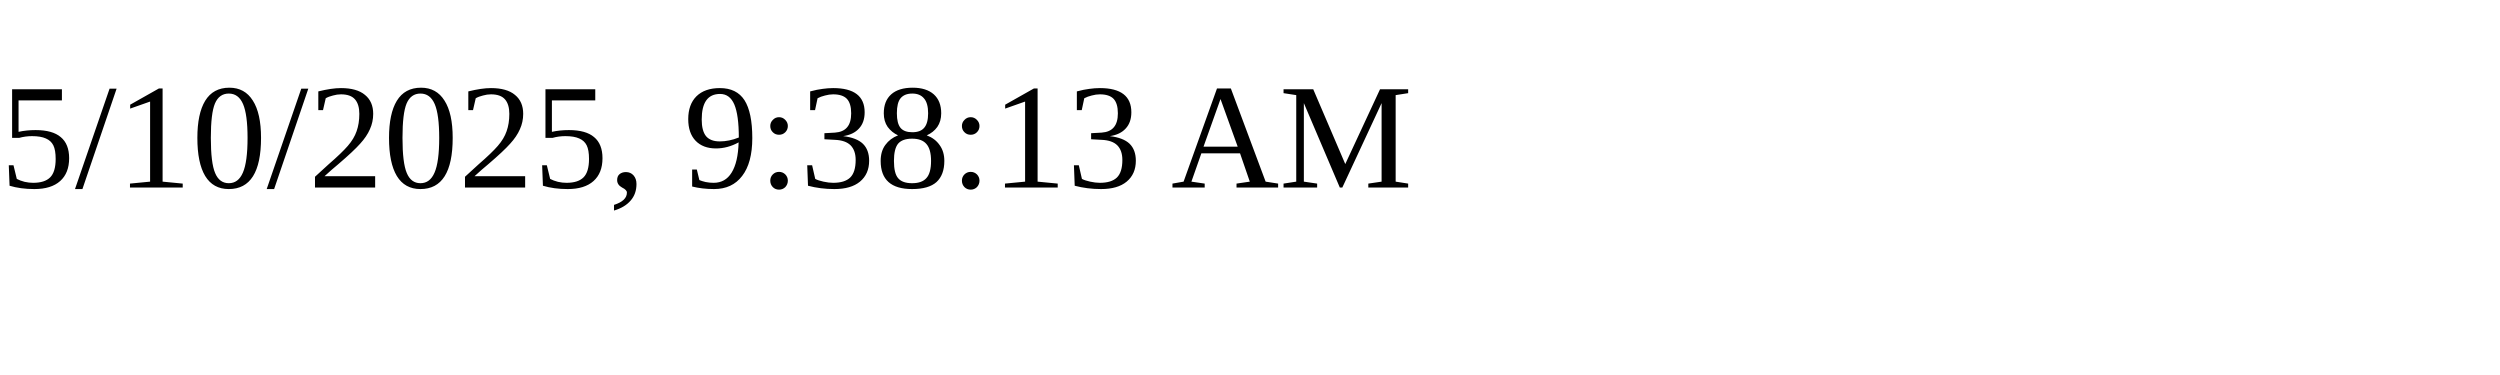
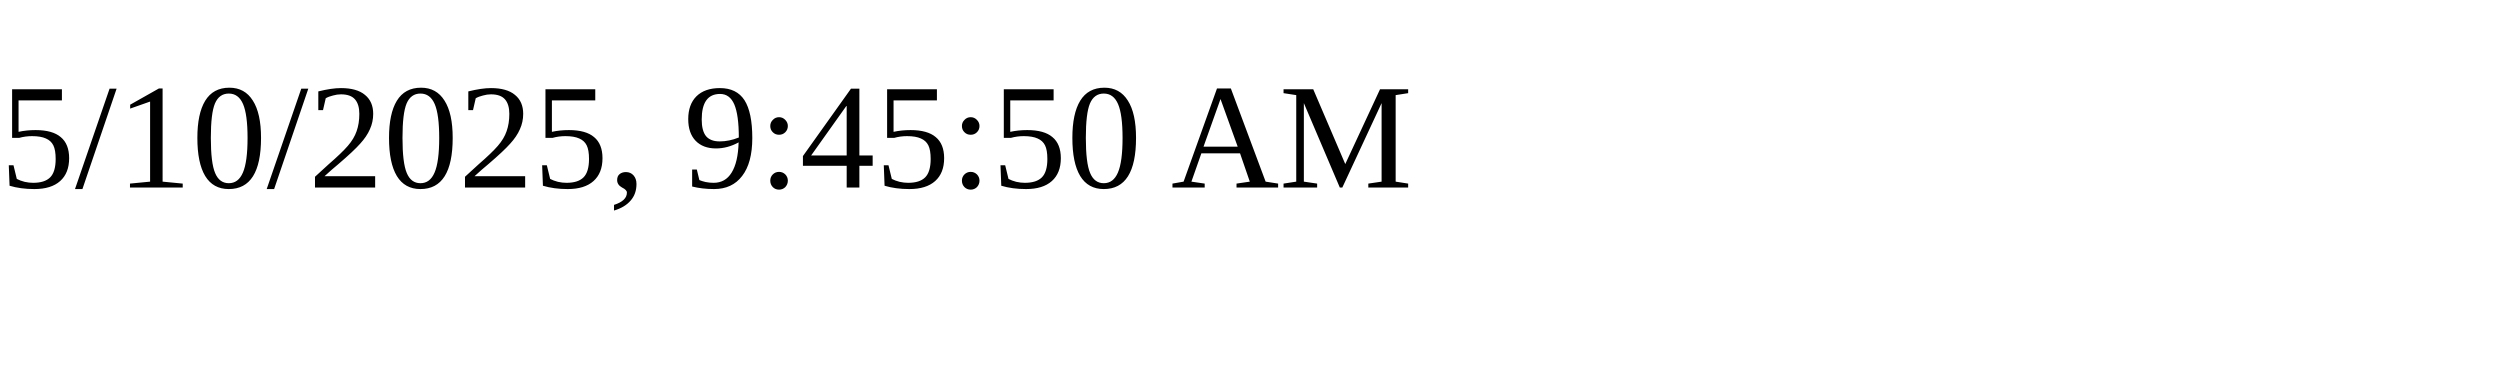
<svg xmlns="http://www.w3.org/2000/svg" height="30" width="200">
-   <text x="0" y="15">5/10/2025, 9:38:13 AM</text>
+   <text x="0" y="15">5/10/2025, 9:45:50 AM</text>
</svg>
